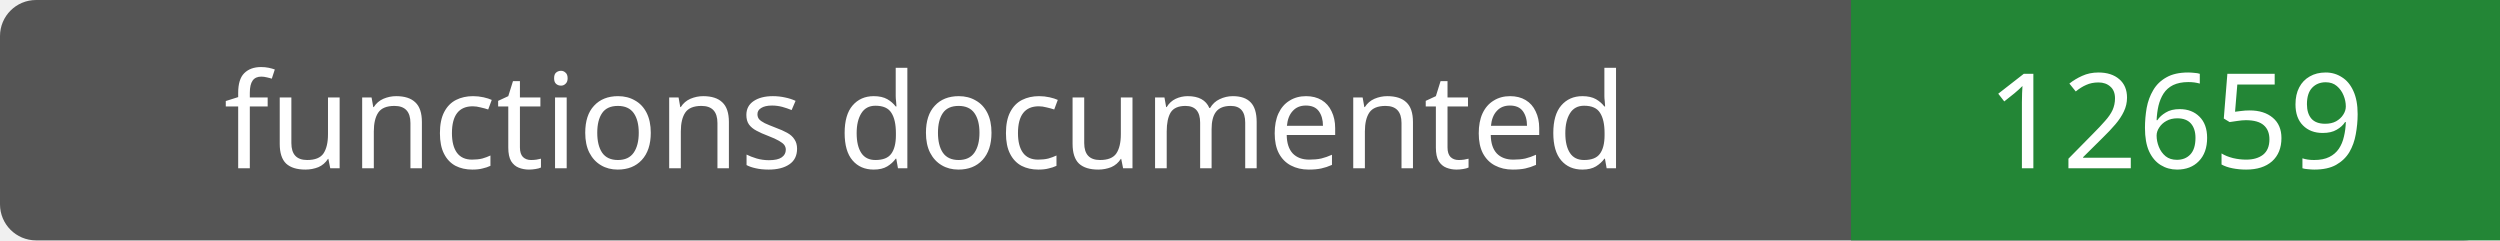
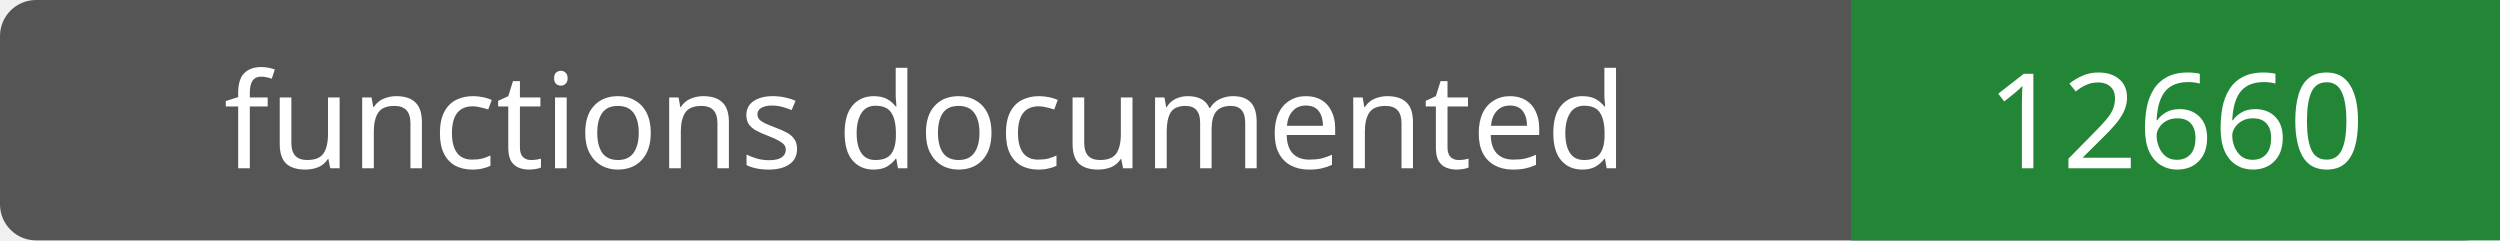
- <svg xmlns="http://www.w3.org/2000/svg" width="208" height="20" role="img" aria-label="functions documented: 12659">
+ <svg xmlns="http://www.w3.org/2000/svg" width="208" height="20" role="img" aria-label="functions documented: 12660">
  <rect width="208" height="20" rx="3" fill="#555" />
  <path fill="#238636" d="M154 0h54v20H154z" />
  <g fill="#fff" text-anchor="middle" font-family="Verdana,sans-serif" font-size="11">
    <text x="77.0" y="14">functions documented</text>
-     <text x="181.0" y="14">12659</text>
+     <text x="181.0" y="14">12660</text>
  </g>
</svg>
